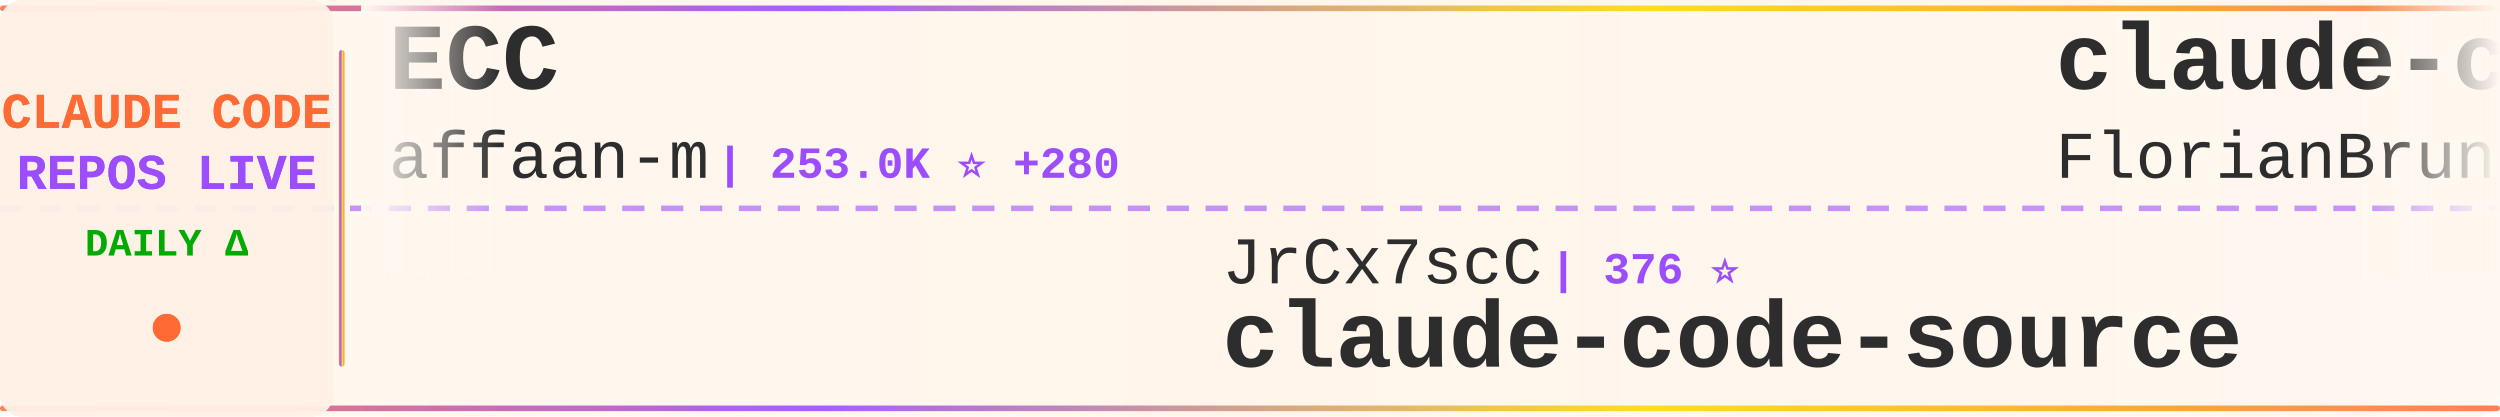
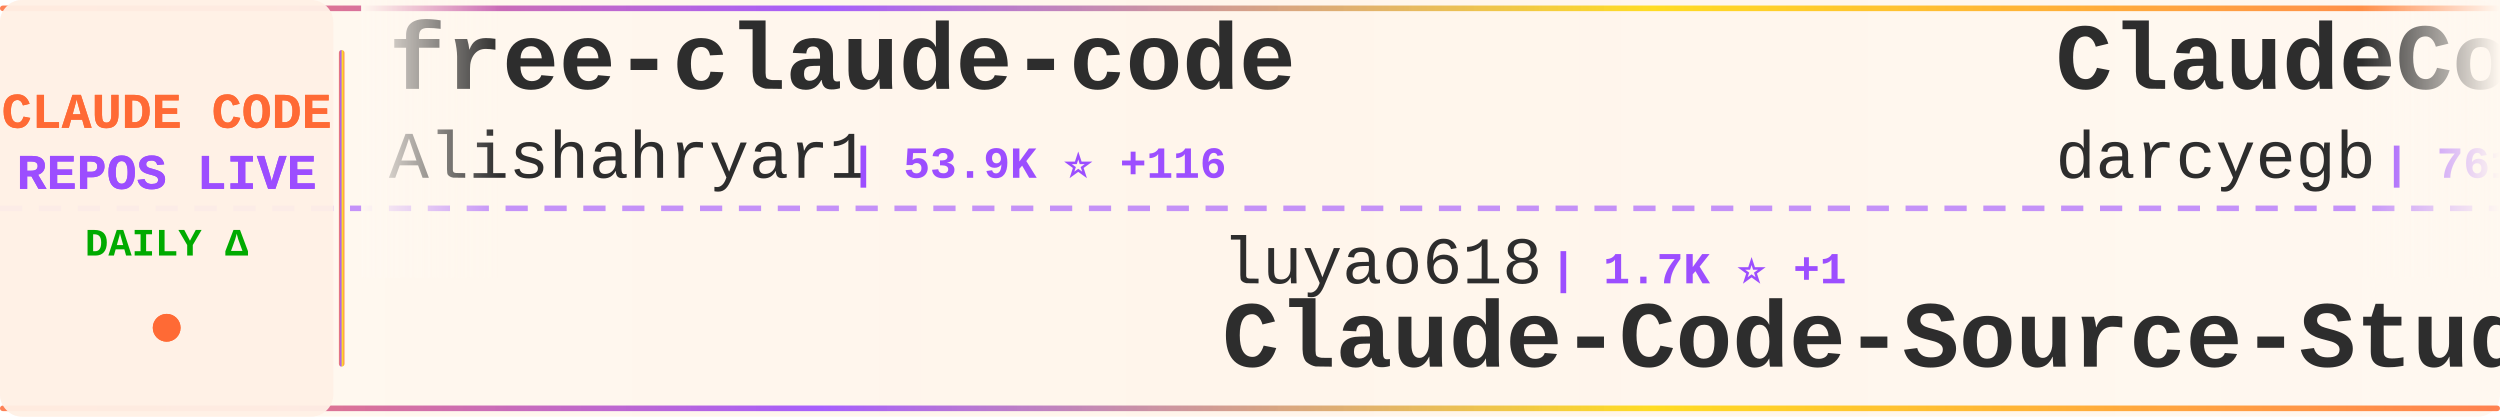
<svg xmlns="http://www.w3.org/2000/svg" width="900" height="150">
  <defs>
    <linearGradient id="tickerBg" x1="0%" y1="0%" x2="100%" y2="0%">
      <stop offset="0%" style="stop-color:#fff8f0;stop-opacity:0.98" />
      <stop offset="50%" style="stop-color:#fff5eb;stop-opacity:1" />
      <stop offset="100%" style="stop-color:#fff8f0;stop-opacity:0.98" />
    </linearGradient>
    <linearGradient id="borderGrad" x1="0%" y1="0%" x2="100%" y2="0%">
      <stop offset="0%" style="stop-color:#FF6B35;stop-opacity:0.85">
        <animate attributeName="stop-opacity" values="0.85;1;0.85" dur="2s" repeatCount="indefinite" />
      </stop>
      <stop offset="33%" style="stop-color:#9C4EFF;stop-opacity:0.9">
        <animate attributeName="stop-opacity" values="0.9;1;0.9" dur="2.2s" repeatCount="indefinite" />
      </stop>
      <stop offset="66%" style="stop-color:#FFD700;stop-opacity:0.85">
        <animate attributeName="stop-opacity" values="0.85;1;0.85" dur="1.8s" repeatCount="indefinite" />
      </stop>
      <stop offset="100%" style="stop-color:#FF6B35;stop-opacity:0.85">
        <animate attributeName="stop-opacity" values="0.85;1;0.85" dur="2s" repeatCount="indefinite" />
      </stop>
    </linearGradient>
    <filter id="textGlow">
      <feGaussianBlur stdDeviation="0.15" result="coloredBlur" />
      <feMerge>
        <feMergeNode in="coloredBlur" />
        <feMergeNode in="SourceGraphic" />
      </feMerge>
    </filter>
    <filter id="metricGlow">
      <feGaussianBlur stdDeviation="0.2" result="coloredBlur" />
      <feMerge>
        <feMergeNode in="coloredBlur" />
        <feMergeNode in="SourceGraphic" />
      </feMerge>
    </filter>
    <linearGradient id="leftFade" x1="0%" y1="0%" x2="100%" y2="0%">
      <stop offset="0%" style="stop-color:#fff8f0;stop-opacity:1" />
      <stop offset="100%" style="stop-color:#fff8f0;stop-opacity:0" />
    </linearGradient>
    <linearGradient id="rightFade" x1="0%" y1="0%" x2="100%" y2="0%">
      <stop offset="0%" style="stop-color:#fff8f0;stop-opacity:0" />
      <stop offset="100%" style="stop-color:#fff8f0;stop-opacity:1" />
    </linearGradient>
  </defs>
  <rect width="900" height="150" fill="url(#tickerBg)" rx="8" />
  <rect x="0" y="2" width="900" height="2" fill="url(#borderGrad)" rx="1" />
  <rect x="0" y="146" width="900" height="2" fill="url(#borderGrad)" rx="1" />
  <line x1="0" y1="75" x2="900" y2="75" stroke="#9C4EFF" stroke-width="2" stroke-dasharray="8 6" opacity="0.6" />
  <rect x="0" y="0" width="120" height="150" fill="#fff0e6" opacity="0.95" rx="8" />
  <text x="60" y="46" font-family="'Courier New', monospace" font-size="18" font-weight="bold" fill="#FF6B35" text-anchor="middle" filter="url(#textGlow)">
    CLAUDE CODE
  </text>
  <text x="60" y="68" font-family="'Courier New', monospace" font-size="18" font-weight="bold" fill="#9C4EFF" text-anchor="middle" filter="url(#textGlow)">
    REPOS LIVE
  </text>
  <text x="60" y="92" font-family="'Courier New', monospace" font-size="14" font-weight="bold" fill="#00aa00" text-anchor="middle">
    DAILY Δ
  </text>
  <circle cx="60" cy="118" r="5" fill="#FF6B35" filter="url(#metricGlow)">
    <animate attributeName="r" values="4;6;4" dur="1.5s" repeatCount="indefinite" />
    <animate attributeName="opacity" values="0.6;1;0.6" dur="1.5s" repeatCount="indefinite" />
  </circle>
  <rect x="122" y="18" width="2" height="114" fill="url(#borderGrad)" rx="1" />
  <clipPath id="tickerClip">
    <rect x="130" y="0" width="770" height="150" />
  </clipPath>
  <g clip-path="url(#tickerClip)">
    <g id="tickerItems">
      <animateTransform attributeName="transform" attributeType="XML" type="translate" from="0 0" to="-3000 0" dur="54s" repeatCount="indefinite" />
      <g transform="translate(0, 0)">
-         <text x="140" y="32" font-family="'Courier New', monospace" font-size="34" font-weight="bold" fill="#2d2d2d">ECC</text>
-         <text x="140" y="64" font-family="'Courier New', monospace" font-size="24" font-weight="normal" fill="#2d2d2d" opacity="1.0">affaan-m</text>
-         <text x="258" y="64" font-family="'Courier New', monospace" font-size="16" font-weight="bold" fill="#9C4EFF"> | 253.0K ⭐ +280</text>
+         <text x="140" y="32" font-family="'Courier New', monospace" font-size="34" font-weight="bold" fill="#2d2d2d">free-claude-code</text>
+         <text x="140" y="64" font-family="'Courier New', monospace" font-size="24" font-weight="normal" fill="#2d2d2d" opacity="1.0">Alishahryar1</text>
+         <text x="306" y="64" font-family="'Courier New', monospace" font-size="16" font-weight="bold" fill="#9C4EFF"> | 53.9K ⭐ +116</text>
      </g>
      <g transform="translate(300, 0)">
-         <text x="140" y="102" font-family="'Courier New', monospace" font-size="24" font-weight="normal" fill="#2d2d2d" opacity="1.0">JrCx7scC</text>
-         <text x="258" y="102" font-family="'Courier New', monospace" font-size="16" font-weight="bold" fill="#9C4EFF"> | 376 ⭐</text>
-         <text x="140" y="132" font-family="'Courier New', monospace" font-size="34" font-weight="bold" fill="#2d2d2d">claude-code-source</text>
+         <text x="140" y="102" font-family="'Courier New', monospace" font-size="24" font-weight="normal" fill="#2d2d2d" opacity="1.0">luyao618</text>
+         <text x="258" y="102" font-family="'Courier New', monospace" font-size="16" font-weight="bold" fill="#9C4EFF"> | 1.7K ⭐ +1</text>
+         <text x="140" y="132" font-family="'Courier New', monospace" font-size="34" font-weight="bold" fill="#2d2d2d">Claude-Code-Source-Study</text>
      </g>
      <g transform="translate(600, 0)">
-         <text x="140" y="32" font-family="'Courier New', monospace" font-size="34" font-weight="bold" fill="#2d2d2d">claude-code-ultimate-gui...</text>
-         <text x="140" y="64" font-family="'Courier New', monospace" font-size="24" font-weight="normal" fill="#2d2d2d" opacity="1.0">FlorianBruniaux</text>
-         <text x="342" y="64" font-family="'Courier New', monospace" font-size="16" font-weight="bold" fill="#9C4EFF"> | 5.9K ⭐ +2</text>
+         <text x="140" y="32" font-family="'Courier New', monospace" font-size="34" font-weight="bold" fill="#2d2d2d">ClaudeCodeAgents</text>
+         <text x="140" y="64" font-family="'Courier New', monospace" font-size="24" font-weight="normal" fill="#2d2d2d" opacity="1.0">darcyegb</text>
+         <text x="258" y="64" font-family="'Courier New', monospace" font-size="16" font-weight="bold" fill="#9C4EFF"> | 761 ⭐</text>
      </g>
      <g transform="translate(900, 0)">
-         <text x="140" y="102" font-family="'Courier New', monospace" font-size="24" font-weight="normal" fill="#2d2d2d" opacity="1.0">lorryjovens-hub</text>
-         <text x="342" y="102" font-family="'Courier New', monospace" font-size="16" font-weight="bold" fill="#9C4EFF"> | 1.7K ⭐</text>
-         <text x="140" y="132" font-family="'Courier New', monospace" font-size="34" font-weight="bold" fill="#2d2d2d">claude-code-rust</text>
+         <text x="140" y="102" font-family="'Courier New', monospace" font-size="24" font-weight="normal" fill="#2d2d2d" opacity="1.0">Donchitos</text>
+         <text x="270" y="102" font-family="'Courier New', monospace" font-size="16" font-weight="bold" fill="#9C4EFF"> | 24.9K ⭐ +14</text>
+         <text x="140" y="132" font-family="'Courier New', monospace" font-size="34" font-weight="bold" fill="#2d2d2d">Claude-Code-Game-Studios</text>
      </g>
      <g transform="translate(1200, 0)">
-         <text x="140" y="32" font-family="'Courier New', monospace" font-size="34" font-weight="bold" fill="#2d2d2d">claude-code-workflows</text>
-         <text x="140" y="64" font-family="'Courier New', monospace" font-size="24" font-weight="normal" fill="#2d2d2d" opacity="1.0">OneRedOak</text>
-         <text x="270" y="64" font-family="'Courier New', monospace" font-size="16" font-weight="bold" fill="#9C4EFF"> | 3.9K ⭐</text>
+         <text x="140" y="32" font-family="'Courier New', monospace" font-size="34" font-weight="bold" fill="#2d2d2d">claude-code-source-build</text>
+         <text x="140" y="64" font-family="'Courier New', monospace" font-size="24" font-weight="normal" fill="#2d2d2d" opacity="1.0">andrew-kramer-inno</text>
+         <text x="378" y="64" font-family="'Courier New', monospace" font-size="16" font-weight="bold" fill="#9C4EFF"> | 596 ⭐</text>
      </g>
      <g transform="translate(1500, 0)">
-         <text x="140" y="102" font-family="'Courier New', monospace" font-size="24" font-weight="normal" fill="#2d2d2d" opacity="1.0">ghuntley</text>
-         <text x="258" y="102" font-family="'Courier New', monospace" font-size="16" font-weight="bold" fill="#9C4EFF"> | 991 ⭐</text>
-         <text x="140" y="132" font-family="'Courier New', monospace" font-size="34" font-weight="bold" fill="#2d2d2d">claude-code-source-code-...</text>
+         <text x="140" y="102" font-family="'Courier New', monospace" font-size="24" font-weight="normal" fill="#2d2d2d" opacity="1.0">https-deeplearning-ai</text>
+         <text x="414" y="102" font-family="'Courier New', monospace" font-size="16" font-weight="bold" fill="#9C4EFF"> | 547 ⭐</text>
+         <text x="140" y="132" font-family="'Courier New', monospace" font-size="34" font-weight="bold" fill="#2d2d2d">sc-claude-code-files</text>
      </g>
      <g transform="translate(1800, 0)">
-         <text x="140" y="32" font-family="'Courier New', monospace" font-size="34" font-weight="bold" fill="#2d2d2d">system_prompts_leaks</text>
-         <text x="140" y="64" font-family="'Courier New', monospace" font-size="24" font-weight="normal" fill="#2d2d2d" opacity="1.0">asgeirtj</text>
-         <text x="258" y="64" font-family="'Courier New', monospace" font-size="16" font-weight="bold" fill="#9C4EFF"> | 64.4K ⭐ +25</text>
+         <text x="140" y="32" font-family="'Courier New', monospace" font-size="34" font-weight="bold" fill="#2d2d2d">Claude-Code</text>
+         <text x="140" y="64" font-family="'Courier New', monospace" font-size="24" font-weight="normal" fill="#2d2d2d" opacity="1.0">pengchengneo</text>
+         <text x="306" y="64" font-family="'Courier New', monospace" font-size="16" font-weight="bold" fill="#9C4EFF"> | 1.8K ⭐ +2</text>
      </g>
      <g transform="translate(2100, 0)">
-         <text x="140" y="102" font-family="'Courier New', monospace" font-size="24" font-weight="normal" fill="#2d2d2d" opacity="1.0">kodu-ai</text>
-         <text x="246" y="102" font-family="'Courier New', monospace" font-size="16" font-weight="bold" fill="#9C4EFF"> | 5.2K ⭐</text>
-         <text x="140" y="132" font-family="'Courier New', monospace" font-size="34" font-weight="bold" fill="#2d2d2d">claude-coder</text>
+         <text x="140" y="102" font-family="'Courier New', monospace" font-size="24" font-weight="normal" fill="#2d2d2d" opacity="1.0">zstmfhy</text>
+         <text x="246" y="102" font-family="'Courier New', monospace" font-size="16" font-weight="bold" fill="#9C4EFF"> | 189 ⭐</text>
+         <text x="140" y="132" font-family="'Courier New', monospace" font-size="34" font-weight="bold" fill="#2d2d2d">Claude-code</text>
      </g>
      <g transform="translate(2400, 0)">
-         <text x="140" y="32" font-family="'Courier New', monospace" font-size="34" font-weight="bold" fill="#2d2d2d">claude-code-source</text>
-         <text x="140" y="64" font-family="'Courier New', monospace" font-size="24" font-weight="normal" fill="#2d2d2d" opacity="1.0">AprilNEA</text>
-         <text x="258" y="64" font-family="'Courier New', monospace" font-size="16" font-weight="bold" fill="#9C4EFF"> | 392 ⭐</text>
+         <text x="140" y="32" font-family="'Courier New', monospace" font-size="34" font-weight="bold" fill="#2d2d2d">claude-code-tips</text>
+         <text x="140" y="64" font-family="'Courier New', monospace" font-size="24" font-weight="normal" fill="#2d2d2d" opacity="1.0">ykdojo</text>
+         <text x="234" y="64" font-family="'Courier New', monospace" font-size="16" font-weight="bold" fill="#9C4EFF"> | 10.1K ⭐ +2</text>
      </g>
      <g transform="translate(2700, 0)">
-         <text x="140" y="102" font-family="'Courier New', monospace" font-size="24" font-weight="normal" fill="#2d2d2d" opacity="1.0">Piebald-AI</text>
-         <text x="282" y="102" font-family="'Courier New', monospace" font-size="16" font-weight="bold" fill="#9C4EFF"> | 12.6K ⭐ +1</text>
-         <text x="140" y="132" font-family="'Courier New', monospace" font-size="34" font-weight="bold" fill="#2d2d2d">claude-code-system-promp...</text>
+         <text x="140" y="102" font-family="'Courier New', monospace" font-size="24" font-weight="normal" fill="#2d2d2d" opacity="1.0">anthropics</text>
+         <text x="282" y="102" font-family="'Courier New', monospace" font-size="16" font-weight="bold" fill="#9C4EFF"> | 972 ⭐ +1</text>
+         <text x="140" y="132" font-family="'Courier New', monospace" font-size="34" font-weight="bold" fill="#2d2d2d">claude-code-base-action</text>
      </g>
      <g transform="translate(3000, 0)">
-         <text x="140" y="32" font-family="'Courier New', monospace" font-size="34" font-weight="bold" fill="#2d2d2d">ECC</text>
-         <text x="140" y="64" font-family="'Courier New', monospace" font-size="24" font-weight="normal" fill="#2d2d2d" opacity="1.0">affaan-m</text>
-         <text x="258" y="64" font-family="'Courier New', monospace" font-size="16" font-weight="bold" fill="#9C4EFF"> | 253.0K ⭐ +280</text>
+         <text x="140" y="32" font-family="'Courier New', monospace" font-size="34" font-weight="bold" fill="#2d2d2d">free-claude-code</text>
+         <text x="140" y="64" font-family="'Courier New', monospace" font-size="24" font-weight="normal" fill="#2d2d2d" opacity="1.0">Alishahryar1</text>
+         <text x="306" y="64" font-family="'Courier New', monospace" font-size="16" font-weight="bold" fill="#9C4EFF"> | 53.9K ⭐ +116</text>
      </g>
      <g transform="translate(3300, 0)">
-         <text x="140" y="102" font-family="'Courier New', monospace" font-size="24" font-weight="normal" fill="#2d2d2d" opacity="1.0">JrCx7scC</text>
-         <text x="258" y="102" font-family="'Courier New', monospace" font-size="16" font-weight="bold" fill="#9C4EFF"> | 376 ⭐</text>
-         <text x="140" y="132" font-family="'Courier New', monospace" font-size="34" font-weight="bold" fill="#2d2d2d">claude-code-source</text>
+         <text x="140" y="102" font-family="'Courier New', monospace" font-size="24" font-weight="normal" fill="#2d2d2d" opacity="1.0">luyao618</text>
+         <text x="258" y="102" font-family="'Courier New', monospace" font-size="16" font-weight="bold" fill="#9C4EFF"> | 1.7K ⭐ +1</text>
+         <text x="140" y="132" font-family="'Courier New', monospace" font-size="34" font-weight="bold" fill="#2d2d2d">Claude-Code-Source-Study</text>
      </g>
      <g transform="translate(3600, 0)">
-         <text x="140" y="32" font-family="'Courier New', monospace" font-size="34" font-weight="bold" fill="#2d2d2d">claude-code-ultimate-gui...</text>
-         <text x="140" y="64" font-family="'Courier New', monospace" font-size="24" font-weight="normal" fill="#2d2d2d" opacity="1.0">FlorianBruniaux</text>
-         <text x="342" y="64" font-family="'Courier New', monospace" font-size="16" font-weight="bold" fill="#9C4EFF"> | 5.9K ⭐ +2</text>
+         <text x="140" y="32" font-family="'Courier New', monospace" font-size="34" font-weight="bold" fill="#2d2d2d">ClaudeCodeAgents</text>
+         <text x="140" y="64" font-family="'Courier New', monospace" font-size="24" font-weight="normal" fill="#2d2d2d" opacity="1.0">darcyegb</text>
+         <text x="258" y="64" font-family="'Courier New', monospace" font-size="16" font-weight="bold" fill="#9C4EFF"> | 761 ⭐</text>
      </g>
      <g transform="translate(3900, 0)">
-         <text x="140" y="102" font-family="'Courier New', monospace" font-size="24" font-weight="normal" fill="#2d2d2d" opacity="1.0">lorryjovens-hub</text>
-         <text x="342" y="102" font-family="'Courier New', monospace" font-size="16" font-weight="bold" fill="#9C4EFF"> | 1.7K ⭐</text>
-         <text x="140" y="132" font-family="'Courier New', monospace" font-size="34" font-weight="bold" fill="#2d2d2d">claude-code-rust</text>
+         <text x="140" y="102" font-family="'Courier New', monospace" font-size="24" font-weight="normal" fill="#2d2d2d" opacity="1.0">Donchitos</text>
+         <text x="270" y="102" font-family="'Courier New', monospace" font-size="16" font-weight="bold" fill="#9C4EFF"> | 24.9K ⭐ +14</text>
+         <text x="140" y="132" font-family="'Courier New', monospace" font-size="34" font-weight="bold" fill="#2d2d2d">Claude-Code-Game-Studios</text>
      </g>
    </g>
  </g>
  <rect x="130" y="0" width="50" height="100" fill="url(#leftFade)" />
  <rect x="850" y="0" width="50" height="100" fill="url(#rightFade)" />
</svg>
